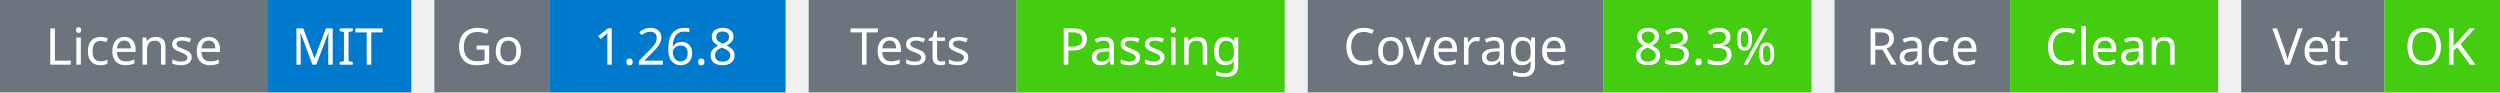
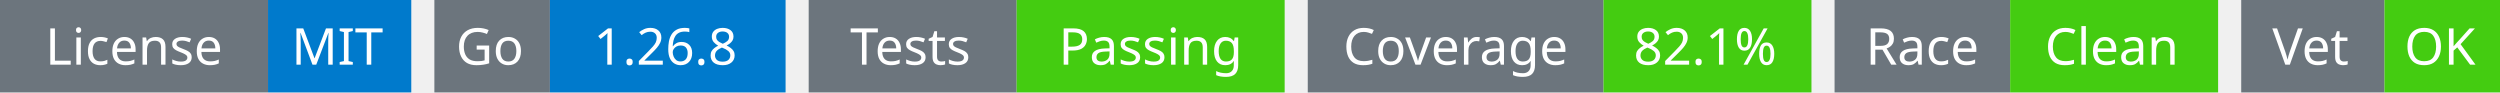
<svg xmlns="http://www.w3.org/2000/svg" width="541" height="20" viewBox="0 0 541 20">
  <g transform="translate(0, 0)">
    <rect x="0" y="0" width="58" height="20" fill="#6c757d" />
    <rect x="58" y="0" width="31" height="20" fill="#007acc" />
    <text x="29" y="14" text-anchor="middle" font-family="sans-serif" font-size="11" fill="white">License</text>
    <text x="73" y="14" text-anchor="middle" font-family="sans-serif" font-size="11" fill="white">MIT</text>
  </g>
  <g transform="translate(94, 0)">
    <rect x="0" y="0" width="25" height="20" fill="#6c757d" />
    <rect x="25" y="0" width="51" height="20" fill="#007acc" />
    <text x="12" y="14" text-anchor="middle" font-family="sans-serif" font-size="11" fill="white">Go</text>
    <text x="50" y="14" text-anchor="middle" font-family="sans-serif" font-size="11" fill="white">1.26.8</text>
  </g>
  <g transform="translate(175, 0)">
    <rect x="0" y="0" width="45" height="20" fill="#6c757d" />
    <rect x="45" y="0" width="58" height="20" fill="#4c1" />
    <text x="22" y="14" text-anchor="middle" font-family="sans-serif" font-size="11" fill="white">Tests</text>
    <text x="74" y="14" text-anchor="middle" font-family="sans-serif" font-size="11" fill="white">Passing</text>
  </g>
  <g transform="translate(283, 0)">
    <rect x="0" y="0" width="64" height="20" fill="#6c757d" />
    <rect x="64" y="0" width="45" height="20" fill="#4c1" />
    <text x="32" y="14" text-anchor="middle" font-family="sans-serif" font-size="11" fill="white">Coverage</text>
-     <text x="86" y="14" text-anchor="middle" font-family="sans-serif" font-size="11" fill="white">83.3%</text>
+     <text x="86" y="14" text-anchor="middle" font-family="sans-serif" font-size="11" fill="white">82.1%</text>
  </g>
  <g transform="translate(397, 0)">
    <rect x="0" y="0" width="38" height="20" fill="#6c757d" />
    <rect x="38" y="0" width="45" height="20" fill="#4c1" />
    <text x="19" y="14" text-anchor="middle" font-family="sans-serif" font-size="11" fill="white">Race</text>
    <text x="60" y="14" text-anchor="middle" font-family="sans-serif" font-size="11" fill="white">Clean</text>
  </g>
  <g transform="translate(485, 0)">
    <rect x="0" y="0" width="31" height="20" fill="#6c757d" />
    <rect x="31" y="0" width="25" height="20" fill="#4c1" />
    <text x="15" y="14" text-anchor="middle" font-family="sans-serif" font-size="11" fill="white">Vet</text>
    <text x="43" y="14" text-anchor="middle" font-family="sans-serif" font-size="11" fill="white">OK</text>
  </g>
</svg>
